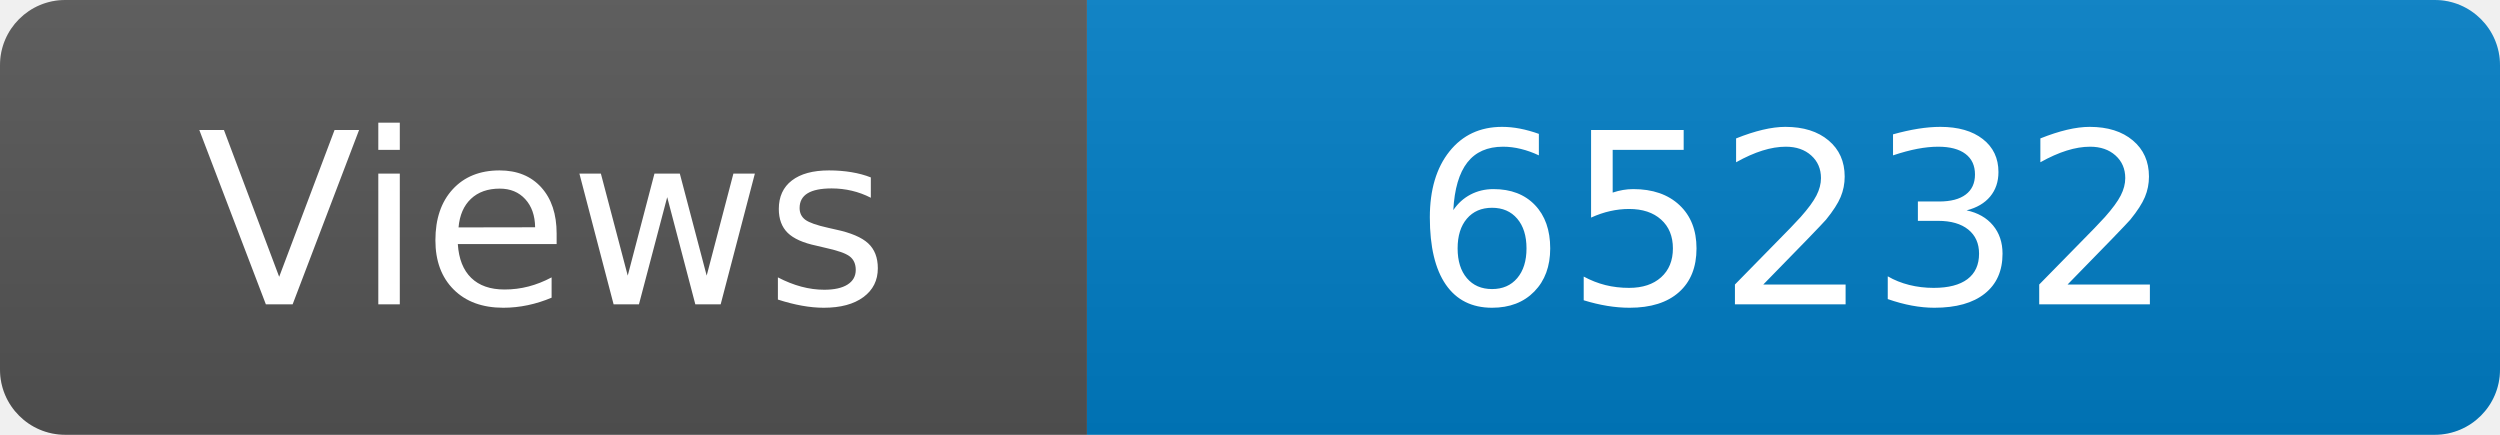
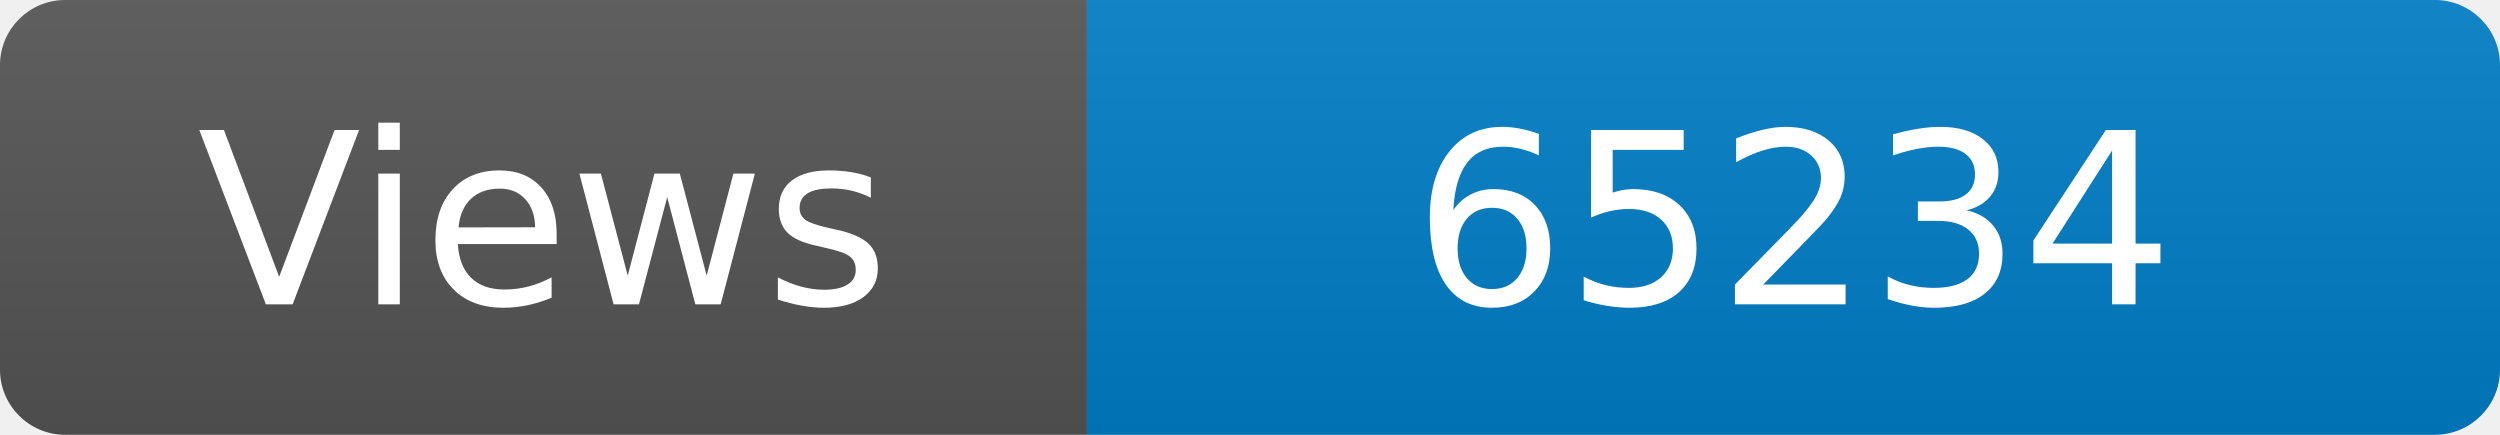
<svg xmlns="http://www.w3.org/2000/svg" width="115" height="20" role="img" aria-label="Maintained?: yes">
  <linearGradient id="s" x2="0" y2="100%">
    <stop offset="0" stop-color="#bbb" stop-opacity=".1" />
    <stop offset="1" stop-opacity=".1" />
  </linearGradient>
  <clipPath id="r">
    <rect width="115" height="20" rx="3" fill="#fff" />
  </clipPath>
  <g clip-path="url(#r)">
    <rect width="50" height="20" fill="#555" />
    <rect x="50" width="160" height="20" fill="#007ec6" />
    <rect width="115" height="20" fill="url(#s)" />
  </g>
  <g fill="#fff" text-anchor="middle" font-family="Verdana,Geneva,DejaVu Sans,sans-serif" font-size="110">
    <text x="250" y="140" transform="scale(.1)" fill="#fff">Views</text>
-     <text x="825" y="140" transform="scale(.1)" fill="#fff">65232</text>
+     <text x="825" y="140" transform="scale(.1)" fill="#fff">65234</text>
  </g>
</svg>
